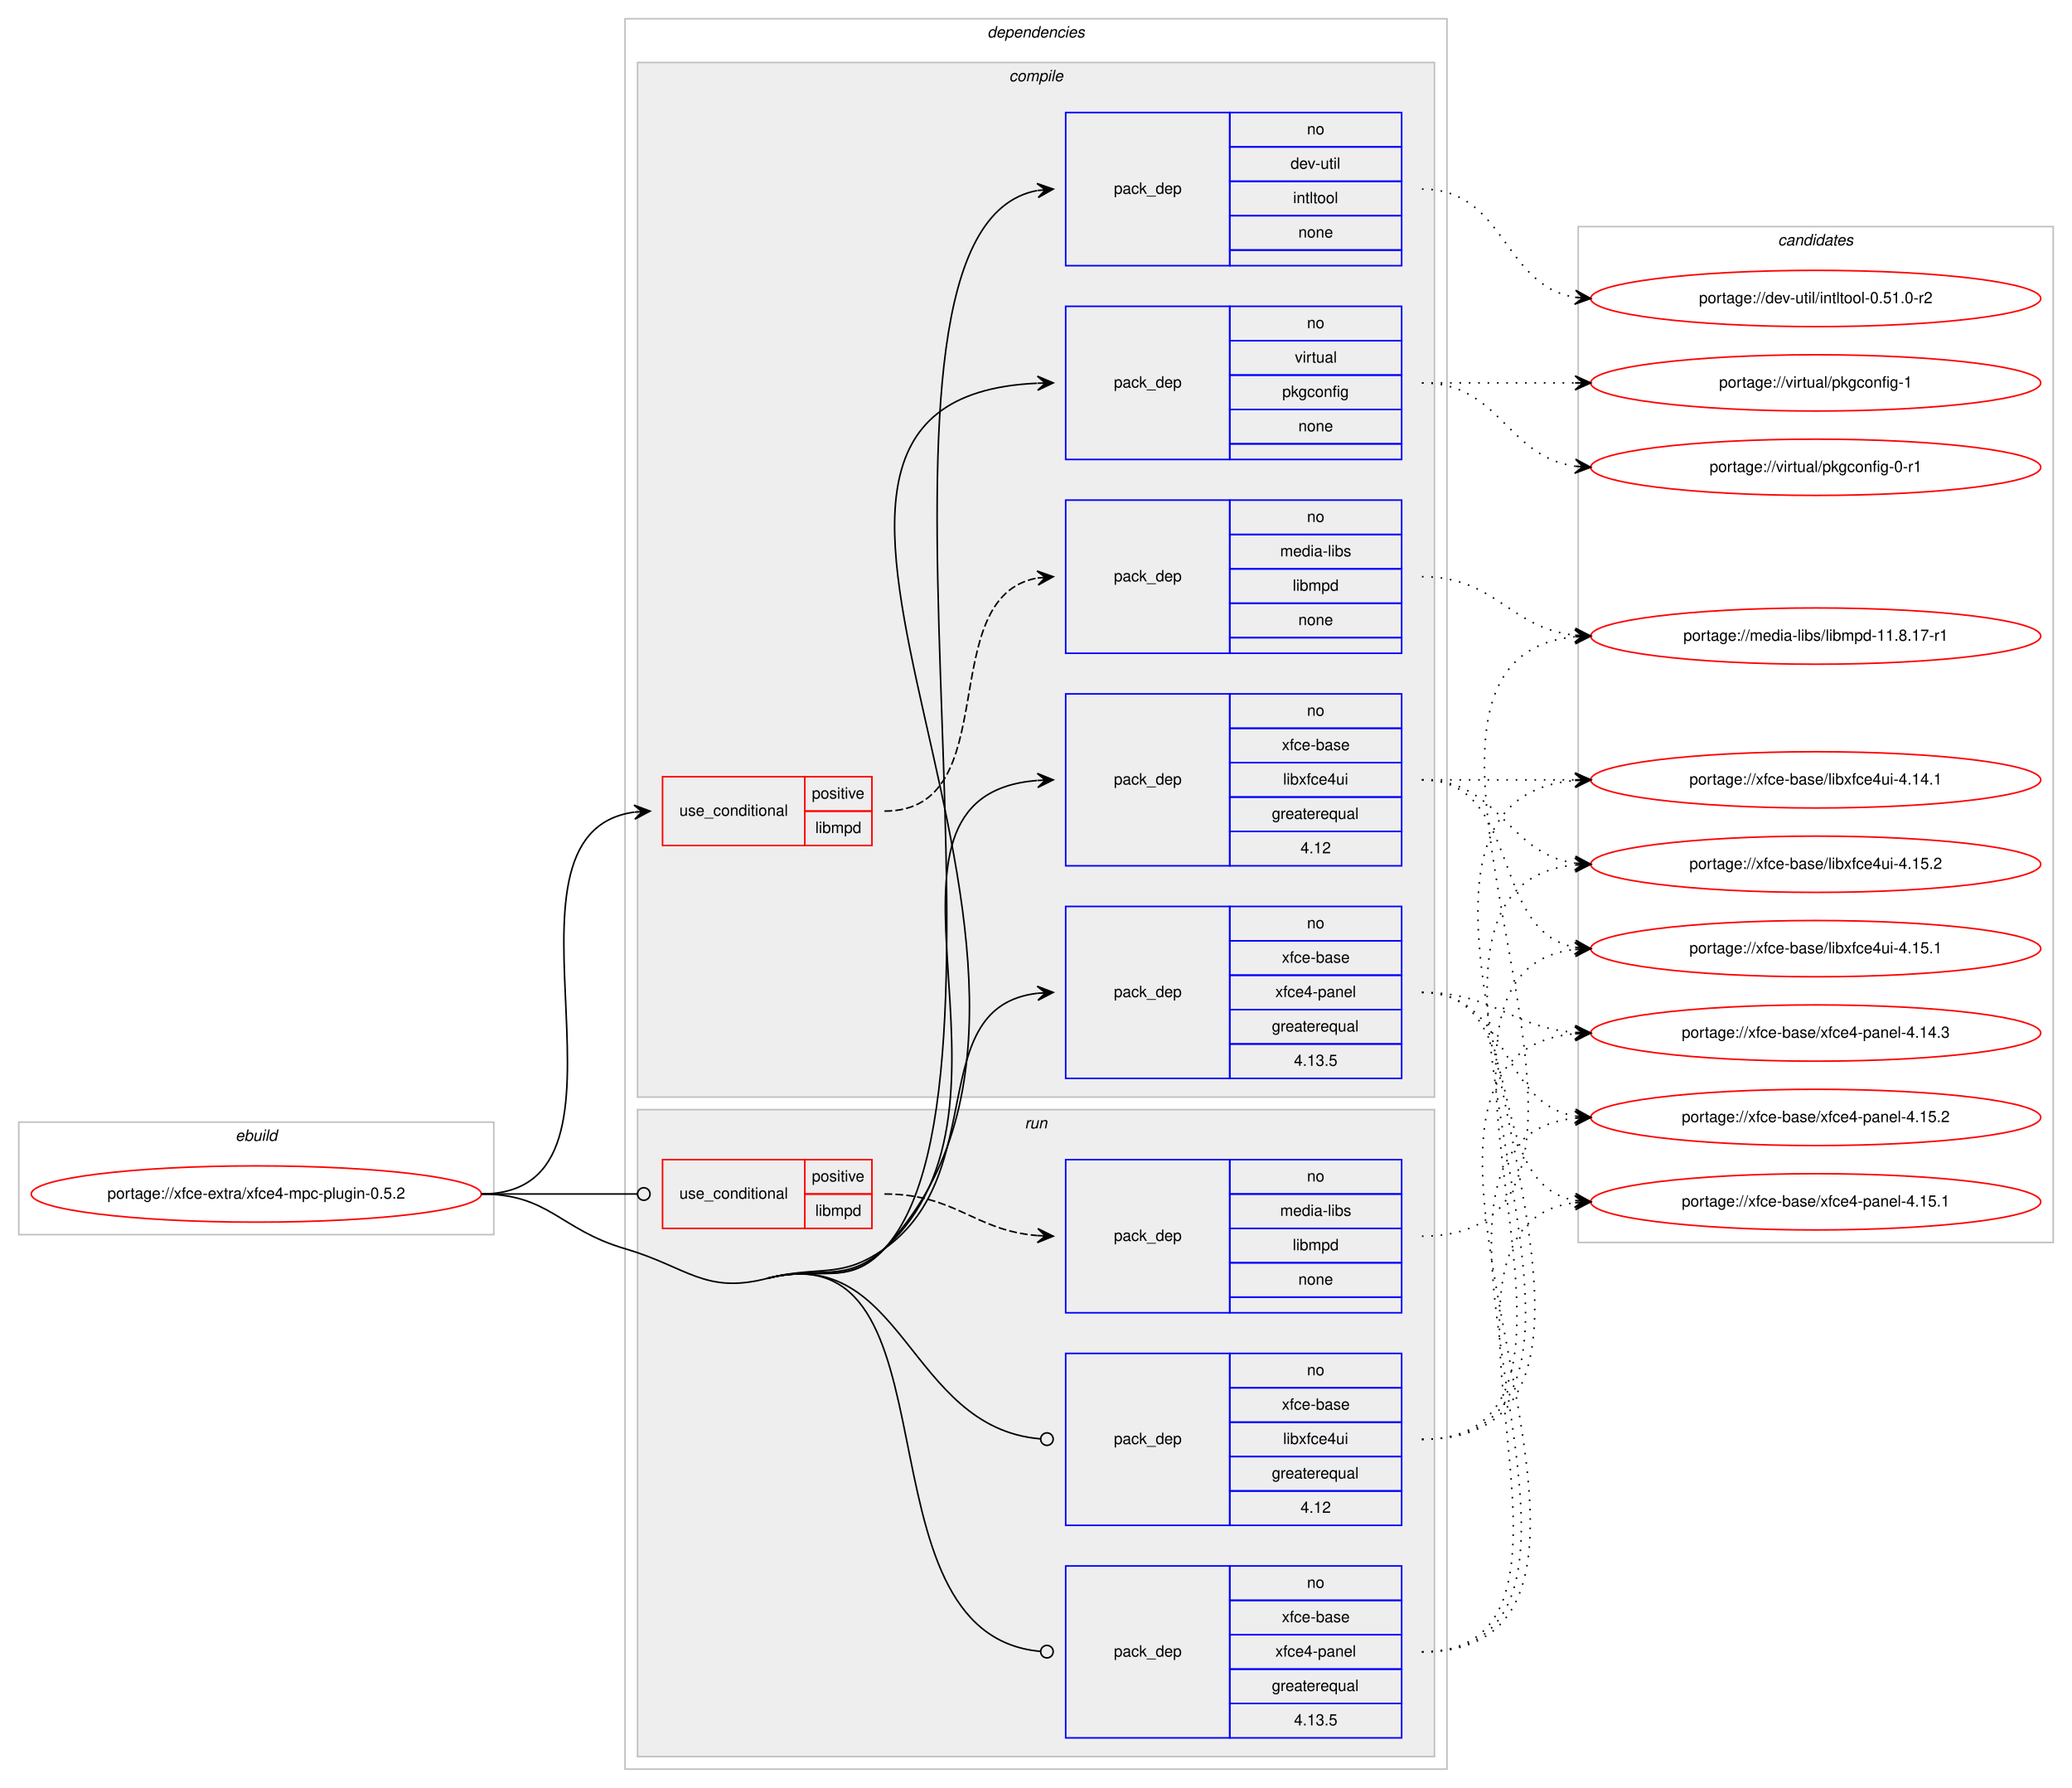
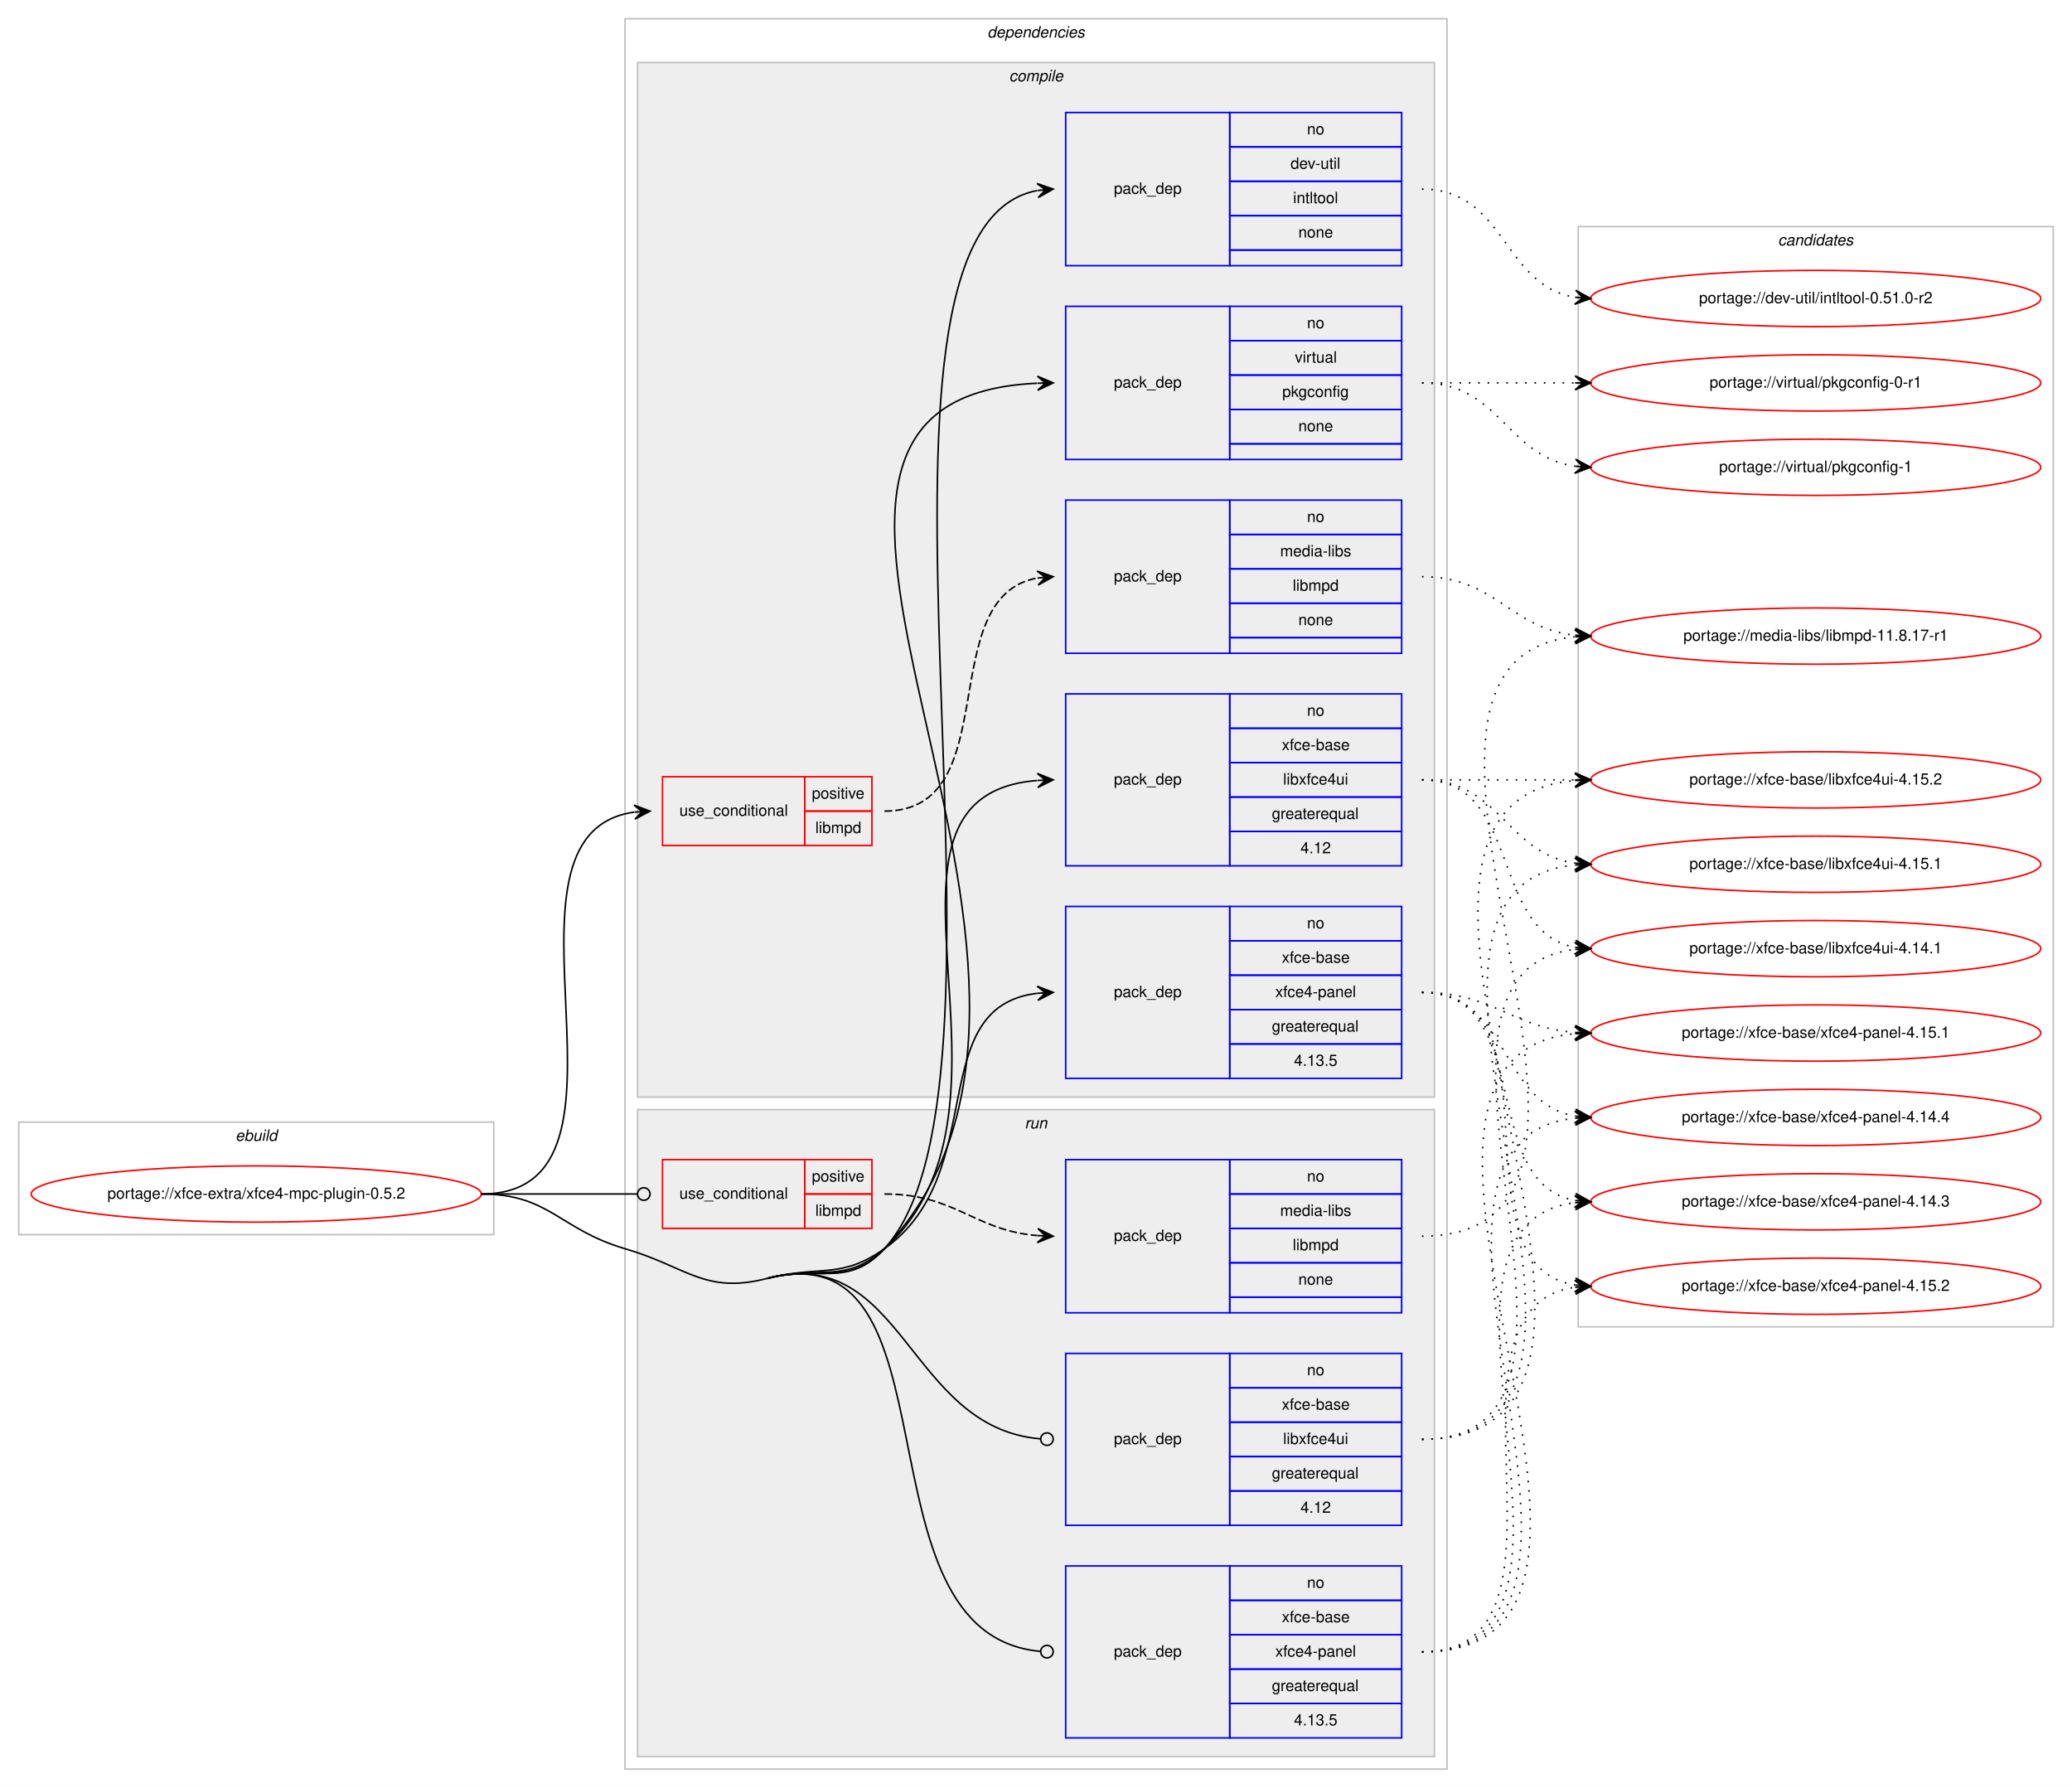
<svg xmlns="http://www.w3.org/2000/svg" xmlns:xlink="http://www.w3.org/1999/xlink" width="1326pt" height="1144pt" viewBox="0.00 0.00 1326.00 1144.00">
  <g id="graph0" class="graph" transform="scale(1 1) rotate(0) translate(4 1140)">
    <polygon fill="#ffffff" stroke="transparent" points="-4,4 -4,-1140 1322,-1140 1322,4 -4,4" />
    <g id="clust1" class="cluster">
      <polygon fill="none" stroke="#c0c0c0" points="8,-350 8,-422 312,-422 312,-350 8,-350" />
      <text text-anchor="start" x="146.663" y="-410" font-family="Helvetica,sans-Serif" font-style="italic" font-size="10.00" fill="#000000">ebuild</text>
    </g>
    <g id="clust2" class="cluster">
      <polygon fill="none" stroke="#c0c0c0" points="396,-8 396,-1128 922,-1128 922,-8 396,-8" />
      <text text-anchor="start" x="627.875" y="-1116" font-family="Helvetica,sans-Serif" font-style="italic" font-size="10.00" fill="#000000">dependencies</text>
    </g>
    <g id="clust3" class="cluster">
      <polygon fill="#eeeeee" stroke="#c0c0c0" points="404,-438 404,-1100 914,-1100 914,-438 404,-438" />
      <text text-anchor="start" x="641.778" y="-1088" font-family="Helvetica,sans-Serif" font-style="italic" font-size="10.00" fill="#000000">compile</text>
    </g>
    <g id="clust11" class="cluster">
      <polygon fill="#eeeeee" stroke="#c0c0c0" points="404,-16 404,-430 914,-430 914,-16 404,-16" />
      <text text-anchor="start" x="651.777" y="-418" font-family="Helvetica,sans-Serif" font-style="italic" font-size="10.00" fill="#000000">run</text>
    </g>
    <g id="clust16" class="cluster">
-       <polygon fill="none" stroke="#c0c0c0" points="1006,-345 1006,-995 1310,-995 1310,-345 1006,-345" />
+       <polygon fill="none" stroke="#c0c0c0" points="1006,-291 1006,-995 1310,-995 1310,-291 1006,-291" />
      <text text-anchor="start" x="1133.824" y="-983" font-family="Helvetica,sans-Serif" font-style="italic" font-size="10.00" fill="#000000">candidates</text>
    </g>
    <g id="node1" class="node">
      <g id="a_node1">
        <a xlink:href="../xfce-extra/xfce4-mpc-plugin-0.5.2.svg" xlink:title="portage://xfce-extra/xfce4-mpc-plugin-0.5.2">
          <ellipse fill="none" stroke="#ff0000" cx="160" cy="-376" rx="144" ry="18" />
          <text text-anchor="middle" x="160" y="-373" font-family="Helvetica,sans-Serif" font-size="10.00" fill="#000000">portage://xfce-extra/xfce4-mpc-plugin-0.5.2</text>
        </a>
      </g>
    </g>
    <g id="node2" class="node">
      <polygon fill="none" stroke="#ff0000" points="420,-599 420,-643 511,-643 511,-599 420,-599" />
      <text text-anchor="start" x="430.767" y="-618" font-family="Helvetica,sans-Serif" font-size="10.00" fill="#000000">use_conditional</text>
      <polygon fill="none" stroke="#ff0000" points="511,-621 511,-643 554,-643 554,-621 511,-621" />
      <text text-anchor="start" x="515.553" y="-629" font-family="Helvetica,sans-Serif" font-size="10.00" fill="#000000">positive</text>
      <polygon fill="none" stroke="#ff0000" points="511,-599 511,-621 554,-621 554,-599 511,-599" />
      <text text-anchor="start" x="517.778" y="-607" font-family="Helvetica,sans-Serif" font-size="10.00" fill="#000000">libmpd</text>
    </g>
    <g id="edge2" class="edge">
      <path fill="none" stroke="#000000" d="M304,-376C419.397,-376 300.644,-606.391 401.863,-620.34" />
      <polygon fill="#000000" stroke="#000000" points="412,-621 401.729,-624.841 407.011,-620.675 402.021,-620.35 402.021,-620.35 402.021,-620.35 407.011,-620.675 402.314,-615.86 412,-621 412,-621" />
    </g>
    <g id="node4" class="node">
      <polygon fill="none" stroke="#0000ff" points="678,-970 678,-1068 783,-1068 783,-970 678,-970" />
      <text text-anchor="start" x="708.823" y="-1016" font-family="Helvetica,sans-Serif" font-size="10.00" fill="#000000">pack_dep</text>
      <polygon fill="none" stroke="#0000ff" points="783,-1046 783,-1068 893,-1068 893,-1046 783,-1046" />
      <text text-anchor="start" x="832.441" y="-1054" font-family="Helvetica,sans-Serif" font-size="10.00" fill="#000000">no</text>
      <polygon fill="none" stroke="#0000ff" points="783,-1024 783,-1046 893,-1046 893,-1024 783,-1024" />
      <text text-anchor="start" x="821.889" y="-1032" font-family="Helvetica,sans-Serif" font-size="10.00" fill="#000000">dev-util</text>
      <polygon fill="none" stroke="#0000ff" points="783,-1002 783,-1024 893,-1024 893,-1002 783,-1002" />
      <text text-anchor="start" x="823.554" y="-1010" font-family="Helvetica,sans-Serif" font-size="10.00" fill="#000000">intltool</text>
      <polygon fill="none" stroke="#0000ff" points="783,-980 783,-1002 893,-1002 893,-980 783,-980" />
      <text text-anchor="start" x="826.882" y="-988" font-family="Helvetica,sans-Serif" font-size="10.00" fill="#000000">none</text>
      <polygon fill="none" stroke="#0000ff" points="783,-970 783,-980 893,-980 893,-970 783,-970" />
    </g>
    <g id="edge3" class="edge">
      <path fill="none" stroke="#000000" d="M487,-322C520.291,-330.608 538.806,-315.614 562,-341 662.498,-450.992 524.209,-992.747 659.76,-1018.081" />
      <polygon fill="#000000" stroke="#000000" points="670,-1019 659.638,-1022.588 665.02,-1018.553 660.04,-1018.106 660.04,-1018.106 660.04,-1018.106 665.02,-1018.553 660.442,-1013.624 670,-1019 670,-1019" />
    </g>
    <g id="node5" class="node">
      <polygon fill="none" stroke="#0000ff" points="678,-846 678,-944 783,-944 783,-846 678,-846" />
      <text text-anchor="start" x="708.823" y="-892" font-family="Helvetica,sans-Serif" font-size="10.00" fill="#000000">pack_dep</text>
      <polygon fill="none" stroke="#0000ff" points="783,-922 783,-944 893,-944 893,-922 783,-922" />
      <text text-anchor="start" x="832.441" y="-930" font-family="Helvetica,sans-Serif" font-size="10.00" fill="#000000">no</text>
      <polygon fill="none" stroke="#0000ff" points="783,-900 783,-922 893,-922 893,-900 783,-900" />
      <text text-anchor="start" x="824.668" y="-908" font-family="Helvetica,sans-Serif" font-size="10.00" fill="#000000">virtual</text>
      <polygon fill="none" stroke="#0000ff" points="783,-878 783,-900 893,-900 893,-878 783,-878" />
      <text text-anchor="start" x="816.604" y="-886" font-family="Helvetica,sans-Serif" font-size="10.00" fill="#000000">pkgconfig</text>
      <polygon fill="none" stroke="#0000ff" points="783,-856 783,-878 893,-878 893,-856 783,-856" />
      <text text-anchor="start" x="826.882" y="-864" font-family="Helvetica,sans-Serif" font-size="10.00" fill="#000000">none</text>
      <polygon fill="none" stroke="#0000ff" points="783,-846 783,-856 893,-856 893,-846 783,-846" />
    </g>
    <g id="edge4" class="edge">
      <path fill="none" stroke="#000000" d="M487,-322C520.291,-330.608 538.37,-316.019 562,-341 731.944,-520.663 427.973,-884.51 659.681,-894.778" />
      <polygon fill="#000000" stroke="#000000" points="670,-895 659.905,-899.284 665.001,-894.892 660.002,-894.785 660.002,-894.785 660.002,-894.785 665.001,-894.892 660.099,-890.286 670,-895 670,-895" />
    </g>
    <g id="node6" class="node">
      <polygon fill="none" stroke="#0000ff" points="678,-586 678,-696 783,-696 783,-586 678,-586" />
      <text text-anchor="start" x="708.823" y="-638" font-family="Helvetica,sans-Serif" font-size="10.00" fill="#000000">pack_dep</text>
      <polygon fill="none" stroke="#0000ff" points="783,-674 783,-696 893,-696 893,-674 783,-674" />
      <text text-anchor="start" x="832.441" y="-682" font-family="Helvetica,sans-Serif" font-size="10.00" fill="#000000">no</text>
      <polygon fill="none" stroke="#0000ff" points="783,-652 783,-674 893,-674 893,-652 783,-652" />
      <text text-anchor="start" x="816.328" y="-660" font-family="Helvetica,sans-Serif" font-size="10.00" fill="#000000">xfce-base</text>
      <polygon fill="none" stroke="#0000ff" points="783,-630 783,-652 893,-652 893,-630 783,-630" />
      <text text-anchor="start" x="817.164" y="-638" font-family="Helvetica,sans-Serif" font-size="10.00" fill="#000000">libxfce4ui</text>
      <polygon fill="none" stroke="#0000ff" points="783,-608 783,-630 893,-630 893,-608 783,-608" />
      <text text-anchor="start" x="809.936" y="-616" font-family="Helvetica,sans-Serif" font-size="10.00" fill="#000000">greaterequal</text>
      <polygon fill="none" stroke="#0000ff" points="783,-586 783,-608 893,-608 893,-586 783,-586" />
      <text text-anchor="start" x="828.272" y="-594" font-family="Helvetica,sans-Serif" font-size="10.00" fill="#000000">4.12</text>
    </g>
    <g id="edge5" class="edge">
      <path fill="none" stroke="#000000" d="M487,-322C520.291,-330.608 536.53,-317.898 562,-341 664.3,-433.788 535.175,-630.671 659.739,-640.609" />
      <polygon fill="#000000" stroke="#000000" points="670,-641 659.836,-645.116 665.004,-640.81 660.007,-640.619 660.007,-640.619 660.007,-640.619 665.004,-640.81 660.179,-636.122 670,-641 670,-641" />
    </g>
    <g id="node7" class="node">
      <polygon fill="none" stroke="#0000ff" points="678,-450 678,-560 783,-560 783,-450 678,-450" />
      <text text-anchor="start" x="708.823" y="-502" font-family="Helvetica,sans-Serif" font-size="10.00" fill="#000000">pack_dep</text>
      <polygon fill="none" stroke="#0000ff" points="783,-538 783,-560 893,-560 893,-538 783,-538" />
      <text text-anchor="start" x="832.441" y="-546" font-family="Helvetica,sans-Serif" font-size="10.00" fill="#000000">no</text>
      <polygon fill="none" stroke="#0000ff" points="783,-516 783,-538 893,-538 893,-516 783,-516" />
      <text text-anchor="start" x="816.328" y="-524" font-family="Helvetica,sans-Serif" font-size="10.00" fill="#000000">xfce-base</text>
      <polygon fill="none" stroke="#0000ff" points="783,-494 783,-516 893,-516 893,-494 783,-494" />
      <text text-anchor="start" x="812.159" y="-502" font-family="Helvetica,sans-Serif" font-size="10.00" fill="#000000">xfce4-panel</text>
      <polygon fill="none" stroke="#0000ff" points="783,-472 783,-494 893,-494 893,-472 783,-472" />
      <text text-anchor="start" x="809.936" y="-480" font-family="Helvetica,sans-Serif" font-size="10.00" fill="#000000">greaterequal</text>
      <polygon fill="none" stroke="#0000ff" points="783,-450 783,-472 893,-472 893,-450 783,-450" />
      <text text-anchor="start" x="824.103" y="-458" font-family="Helvetica,sans-Serif" font-size="10.00" fill="#000000">4.13.5</text>
    </g>
    <g id="edge6" class="edge">
      <path fill="none" stroke="#000000" d="M487,-322C520.291,-330.608 533.979,-321.068 562,-341 630.201,-389.512 586.655,-495.802 659.938,-504.44" />
      <polygon fill="#000000" stroke="#000000" points="670,-505 659.765,-508.937 665.008,-504.722 660.015,-504.444 660.015,-504.444 660.015,-504.444 665.008,-504.722 660.266,-499.951 670,-505 670,-505" />
    </g>
    <g id="node8" class="node">
      <polygon fill="none" stroke="#ff0000" points="420,-354 420,-398 511,-398 511,-354 420,-354" />
      <text text-anchor="start" x="430.767" y="-373" font-family="Helvetica,sans-Serif" font-size="10.00" fill="#000000">use_conditional</text>
      <polygon fill="none" stroke="#ff0000" points="511,-376 511,-398 554,-398 554,-376 511,-376" />
      <text text-anchor="start" x="515.553" y="-384" font-family="Helvetica,sans-Serif" font-size="10.00" fill="#000000">positive</text>
      <polygon fill="none" stroke="#ff0000" points="511,-354 511,-376 554,-376 554,-354 511,-354" />
      <text text-anchor="start" x="517.778" y="-362" font-family="Helvetica,sans-Serif" font-size="10.00" fill="#000000">libmpd</text>
    </g>
    <g id="edge8" class="edge">
      <path fill="none" stroke="#000000" d="M304,-376C349.188,-376 362.47,-376 403.919,-376" />
      <ellipse fill="none" stroke="#000000" cx="408" cy="-376" rx="4" ry="4" />
    </g>
    <g id="node10" class="node">
      <polygon fill="none" stroke="#0000ff" points="678,-164 678,-274 783,-274 783,-164 678,-164" />
      <text text-anchor="start" x="708.823" y="-216" font-family="Helvetica,sans-Serif" font-size="10.00" fill="#000000">pack_dep</text>
      <polygon fill="none" stroke="#0000ff" points="783,-252 783,-274 893,-274 893,-252 783,-252" />
      <text text-anchor="start" x="832.441" y="-260" font-family="Helvetica,sans-Serif" font-size="10.00" fill="#000000">no</text>
      <polygon fill="none" stroke="#0000ff" points="783,-230 783,-252 893,-252 893,-230 783,-230" />
      <text text-anchor="start" x="816.328" y="-238" font-family="Helvetica,sans-Serif" font-size="10.00" fill="#000000">xfce-base</text>
      <polygon fill="none" stroke="#0000ff" points="783,-208 783,-230 893,-230 893,-208 783,-208" />
      <text text-anchor="start" x="817.164" y="-216" font-family="Helvetica,sans-Serif" font-size="10.00" fill="#000000">libxfce4ui</text>
      <polygon fill="none" stroke="#0000ff" points="783,-186 783,-208 893,-208 893,-186 783,-186" />
      <text text-anchor="start" x="809.936" y="-194" font-family="Helvetica,sans-Serif" font-size="10.00" fill="#000000">greaterequal</text>
      <polygon fill="none" stroke="#0000ff" points="783,-164 783,-186 893,-186 893,-164 783,-164" />
      <text text-anchor="start" x="828.272" y="-172" font-family="Helvetica,sans-Serif" font-size="10.00" fill="#000000">4.12</text>
    </g>
    <g id="edge9" class="edge">
      <path fill="none" stroke="#000000" d="M487,-322C574.624,-344.657 576.627,-226.514 661.777,-219.34" />
      <ellipse fill="none" stroke="#000000" cx="666.003" cy="-219.165" rx="4" ry="4" />
    </g>
    <g id="node11" class="node">
      <polygon fill="none" stroke="#0000ff" points="678,-28 678,-138 783,-138 783,-28 678,-28" />
      <text text-anchor="start" x="708.823" y="-80" font-family="Helvetica,sans-Serif" font-size="10.00" fill="#000000">pack_dep</text>
      <polygon fill="none" stroke="#0000ff" points="783,-116 783,-138 893,-138 893,-116 783,-116" />
      <text text-anchor="start" x="832.441" y="-124" font-family="Helvetica,sans-Serif" font-size="10.00" fill="#000000">no</text>
      <polygon fill="none" stroke="#0000ff" points="783,-94 783,-116 893,-116 893,-94 783,-94" />
      <text text-anchor="start" x="816.328" y="-102" font-family="Helvetica,sans-Serif" font-size="10.00" fill="#000000">xfce-base</text>
      <polygon fill="none" stroke="#0000ff" points="783,-72 783,-94 893,-94 893,-72 783,-72" />
      <text text-anchor="start" x="812.159" y="-80" font-family="Helvetica,sans-Serif" font-size="10.00" fill="#000000">xfce4-panel</text>
      <polygon fill="none" stroke="#0000ff" points="783,-50 783,-72 893,-72 893,-50 783,-50" />
      <text text-anchor="start" x="809.936" y="-58" font-family="Helvetica,sans-Serif" font-size="10.00" fill="#000000">greaterequal</text>
      <polygon fill="none" stroke="#0000ff" points="783,-28 783,-50 893,-50 893,-28 783,-28" />
      <text text-anchor="start" x="824.103" y="-36" font-family="Helvetica,sans-Serif" font-size="10.00" fill="#000000">4.13.5</text>
    </g>
    <g id="edge10" class="edge">
      <path fill="none" stroke="#000000" d="M487,-322C613.742,-354.772 539.569,-94.567 661.669,-83.372" />
      <ellipse fill="none" stroke="#000000" cx="666.004" cy="-83.178" rx="4" ry="4" />
      <path fill="none" stroke="#000000" d="M304,-376C347.748,-376 354.013,-353.287 396,-341 435.654,-329.396 446.999,-311.657 487,-322" />
    </g>
    <g id="node3" class="node">
      <polygon fill="none" stroke="#0000ff" points="678,-722 678,-820 783,-820 783,-722 678,-722" />
      <text text-anchor="start" x="708.823" y="-768" font-family="Helvetica,sans-Serif" font-size="10.00" fill="#000000">pack_dep</text>
      <polygon fill="none" stroke="#0000ff" points="783,-798 783,-820 893,-820 893,-798 783,-798" />
      <text text-anchor="start" x="832.441" y="-806" font-family="Helvetica,sans-Serif" font-size="10.00" fill="#000000">no</text>
      <polygon fill="none" stroke="#0000ff" points="783,-776 783,-798 893,-798 893,-776 783,-776" />
      <text text-anchor="start" x="815.225" y="-784" font-family="Helvetica,sans-Serif" font-size="10.00" fill="#000000">media-libs</text>
      <polygon fill="none" stroke="#0000ff" points="783,-754 783,-776 893,-776 893,-754 783,-754" />
      <text text-anchor="start" x="823.278" y="-762" font-family="Helvetica,sans-Serif" font-size="10.00" fill="#000000">libmpd</text>
      <polygon fill="none" stroke="#0000ff" points="783,-732 783,-754 893,-754 893,-732 783,-732" />
      <text text-anchor="start" x="826.882" y="-740" font-family="Helvetica,sans-Serif" font-size="10.00" fill="#000000">none</text>
      <polygon fill="none" stroke="#0000ff" points="783,-722 783,-732 893,-732 893,-722 783,-722" />
    </g>
    <g id="edge1" class="edge">
      <path fill="none" stroke="#000000" stroke-dasharray="5,2" d="M562,-621C640.459,-621 592.63,-757.826 659.742,-770.119" />
      <polygon fill="#000000" stroke="#000000" points="670,-771 659.652,-774.628 665.018,-770.572 660.037,-770.144 660.037,-770.144 660.037,-770.144 665.018,-770.572 660.422,-765.661 670,-771 670,-771" />
    </g>
    <g id="node12" class="node">
      <g id="a_node12">
        <a xlink:href="../media-libs/libmpd-11.8.17-r1.svg" xlink:title="portage://media-libs/libmpd-11.8.17-r1">
          <ellipse fill="none" stroke="#ff0000" cx="1158" cy="-733" rx="144" ry="18" />
          <text text-anchor="middle" x="1158" y="-730" font-family="Helvetica,sans-Serif" font-size="10.00" fill="#000000">portage://media-libs/libmpd-11.8.17-r1</text>
        </a>
      </g>
    </g>
    <g id="edge11" class="edge">
      <path fill="none" stroke="#000000" stroke-dasharray="1,5" d="M906,-771C953.307,-771 962.019,-738.156 1003.898,-733.537" />
      <polygon fill="#000000" stroke="#000000" points="1014,-733 1004.253,-738.025 1009.007,-733.265 1004.014,-733.531 1004.014,-733.531 1004.014,-733.531 1009.007,-733.265 1003.775,-729.037 1014,-733 1014,-733" />
    </g>
    <g id="node13" class="node">
      <g id="a_node13">
        <a xlink:href="../dev-util/intltool-0.51.0-r2.svg" xlink:title="portage://dev-util/intltool-0.51.0-r2">
          <ellipse fill="none" stroke="#ff0000" cx="1158" cy="-949" rx="144" ry="18" />
          <text text-anchor="middle" x="1158" y="-946" font-family="Helvetica,sans-Serif" font-size="10.00" fill="#000000">portage://dev-util/intltool-0.51.0-r2</text>
        </a>
      </g>
    </g>
    <g id="edge12" class="edge">
      <path fill="none" stroke="#000000" stroke-dasharray="1,5" d="M906,-1019C959.625,-1019 957.351,-957.477 1003.989,-949.786" />
      <polygon fill="#000000" stroke="#000000" points="1014,-949 1004.383,-954.269 1009.015,-949.391 1004.031,-949.783 1004.031,-949.783 1004.031,-949.783 1009.015,-949.391 1003.678,-945.297 1014,-949 1014,-949" />
    </g>
    <g id="node14" class="node">
      <g id="a_node14">
        <a xlink:href="../virtual/pkgconfig-1.svg" xlink:title="portage://virtual/pkgconfig-1">
-           <ellipse fill="none" stroke="#ff0000" cx="1158" cy="-895" rx="144" ry="18" />
-           <text text-anchor="middle" x="1158" y="-892" font-family="Helvetica,sans-Serif" font-size="10.00" fill="#000000">portage://virtual/pkgconfig-1</text>
+           <ellipse fill="none" stroke="#ff0000" cx="1158" cy="-841" rx="144" ry="18" />
+           <text text-anchor="middle" x="1158" y="-838" font-family="Helvetica,sans-Serif" font-size="10.00" fill="#000000">portage://virtual/pkgconfig-1</text>
        </a>
      </g>
    </g>
    <g id="edge13" class="edge">
-       <path fill="none" stroke="#000000" stroke-dasharray="1,5" d="M906,-895C950.438,-895 964.02,-895 1003.878,-895" />
-       <polygon fill="#000000" stroke="#000000" points="1014,-895 1004,-899.5 1009,-895 1004,-895 1004,-895 1004,-895 1009,-895 1004,-890.5 1014,-895 1014,-895" />
+       <path fill="none" stroke="#000000" stroke-dasharray="1,5" d="M906,-895C956.102,-895 960.012,-847.934 1003.979,-841.683" />
+       <polygon fill="#000000" stroke="#000000" points="1014,-841 1004.329,-846.169 1009.012,-841.34 1004.023,-841.68 1004.023,-841.68 1004.023,-841.68 1009.012,-841.34 1003.717,-837.19 1014,-841 1014,-841" />
    </g>
    <g id="node15" class="node">
      <g id="a_node15">
        <a xlink:href="../virtual/pkgconfig-0-r1.svg" xlink:title="portage://virtual/pkgconfig-0-r1">
-           <ellipse fill="none" stroke="#ff0000" cx="1158" cy="-841" rx="144" ry="18" />
-           <text text-anchor="middle" x="1158" y="-838" font-family="Helvetica,sans-Serif" font-size="10.00" fill="#000000">portage://virtual/pkgconfig-0-r1</text>
+           <ellipse fill="none" stroke="#ff0000" cx="1158" cy="-895" rx="144" ry="18" />
+           <text text-anchor="middle" x="1158" y="-892" font-family="Helvetica,sans-Serif" font-size="10.00" fill="#000000">portage://virtual/pkgconfig-0-r1</text>
        </a>
      </g>
    </g>
    <g id="edge14" class="edge">
-       <path fill="none" stroke="#000000" stroke-dasharray="1,5" d="M906,-895C956.102,-895 960.012,-847.934 1003.979,-841.683" />
-       <polygon fill="#000000" stroke="#000000" points="1014,-841 1004.329,-846.169 1009.012,-841.34 1004.023,-841.68 1004.023,-841.68 1004.023,-841.68 1009.012,-841.34 1003.717,-837.19 1014,-841 1014,-841" />
+       <path fill="none" stroke="#000000" stroke-dasharray="1,5" d="M906,-895C950.438,-895 964.02,-895 1003.878,-895" />
+       <polygon fill="#000000" stroke="#000000" points="1014,-895 1004,-899.5 1009,-895 1004,-895 1004,-895 1004,-895 1009,-895 1004,-890.5 1014,-895 1014,-895" />
    </g>
    <g id="node16" class="node">
      <g id="a_node16">
        <a xlink:href="../xfce-base/libxfce4ui-4.15.2.svg" xlink:title="portage://xfce-base/libxfce4ui-4.15.2">
-           <ellipse fill="none" stroke="#ff0000" cx="1158" cy="-587" rx="144" ry="18" />
-           <text text-anchor="middle" x="1158" y="-584" font-family="Helvetica,sans-Serif" font-size="10.00" fill="#000000">portage://xfce-base/libxfce4ui-4.15.2</text>
+           <ellipse fill="none" stroke="#ff0000" cx="1158" cy="-641" rx="144" ry="18" />
+           <text text-anchor="middle" x="1158" y="-638" font-family="Helvetica,sans-Serif" font-size="10.00" fill="#000000">portage://xfce-base/libxfce4ui-4.15.2</text>
        </a>
      </g>
    </g>
    <g id="edge15" class="edge">
-       <path fill="none" stroke="#000000" stroke-dasharray="1,5" d="M906,-641C956.102,-641 960.012,-593.934 1003.979,-587.683" />
-       <polygon fill="#000000" stroke="#000000" points="1014,-587 1004.329,-592.169 1009.012,-587.34 1004.023,-587.68 1004.023,-587.68 1004.023,-587.68 1009.012,-587.34 1003.717,-583.19 1014,-587 1014,-587" />
+       <path fill="none" stroke="#000000" stroke-dasharray="1,5" d="M906,-641C950.438,-641 964.02,-641 1003.878,-641" />
+       <polygon fill="#000000" stroke="#000000" points="1014,-641 1004,-645.5 1009,-641 1004,-641 1004,-641 1004,-641 1009,-641 1004,-636.5 1014,-641 1014,-641" />
    </g>
    <g id="node17" class="node">
      <g id="a_node17">
        <a xlink:href="../xfce-base/libxfce4ui-4.15.1.svg" xlink:title="portage://xfce-base/libxfce4ui-4.15.1">
-           <ellipse fill="none" stroke="#ff0000" cx="1158" cy="-533" rx="144" ry="18" />
-           <text text-anchor="middle" x="1158" y="-530" font-family="Helvetica,sans-Serif" font-size="10.00" fill="#000000">portage://xfce-base/libxfce4ui-4.15.1</text>
+           <ellipse fill="none" stroke="#ff0000" cx="1158" cy="-587" rx="144" ry="18" />
+           <text text-anchor="middle" x="1158" y="-584" font-family="Helvetica,sans-Serif" font-size="10.00" fill="#000000">portage://xfce-base/libxfce4ui-4.15.1</text>
        </a>
      </g>
    </g>
    <g id="edge16" class="edge">
-       <path fill="none" stroke="#000000" stroke-dasharray="1,5" d="M906,-641C970.303,-641 948.78,-544.09 1004.031,-533.869" />
-       <polygon fill="#000000" stroke="#000000" points="1014,-533 1004.429,-538.352 1009.019,-533.434 1004.038,-533.869 1004.038,-533.869 1004.038,-533.869 1009.019,-533.434 1003.647,-529.386 1014,-533 1014,-533" />
+       <path fill="none" stroke="#000000" stroke-dasharray="1,5" d="M906,-641C956.102,-641 960.012,-593.934 1003.979,-587.683" />
+       <polygon fill="#000000" stroke="#000000" points="1014,-587 1004.329,-592.169 1009.012,-587.34 1004.023,-587.68 1004.023,-587.68 1004.023,-587.68 1009.012,-587.34 1003.717,-583.19 1014,-587 1014,-587" />
    </g>
    <g id="node18" class="node">
      <g id="a_node18">
        <a xlink:href="../xfce-base/libxfce4ui-4.14.1.svg" xlink:title="portage://xfce-base/libxfce4ui-4.14.1">
-           <ellipse fill="none" stroke="#ff0000" cx="1158" cy="-641" rx="144" ry="18" />
-           <text text-anchor="middle" x="1158" y="-638" font-family="Helvetica,sans-Serif" font-size="10.00" fill="#000000">portage://xfce-base/libxfce4ui-4.14.1</text>
+           <ellipse fill="none" stroke="#ff0000" cx="1158" cy="-533" rx="144" ry="18" />
+           <text text-anchor="middle" x="1158" y="-530" font-family="Helvetica,sans-Serif" font-size="10.00" fill="#000000">portage://xfce-base/libxfce4ui-4.14.1</text>
        </a>
      </g>
    </g>
    <g id="edge17" class="edge">
-       <path fill="none" stroke="#000000" stroke-dasharray="1,5" d="M906,-641C950.438,-641 964.02,-641 1003.878,-641" />
-       <polygon fill="#000000" stroke="#000000" points="1014,-641 1004,-645.5 1009,-641 1004,-641 1004,-641 1004,-641 1009,-641 1004,-636.5 1014,-641 1014,-641" />
+       <path fill="none" stroke="#000000" stroke-dasharray="1,5" d="M906,-641C970.303,-641 948.78,-544.09 1004.031,-533.869" />
+       <polygon fill="#000000" stroke="#000000" points="1014,-533 1004.429,-538.352 1009.019,-533.434 1004.038,-533.869 1004.038,-533.869 1004.038,-533.869 1009.019,-533.434 1003.647,-529.386 1014,-533 1014,-533" />
    </g>
    <g id="node19" class="node">
      <g id="a_node19">
        <a xlink:href="../xfce-base/xfce4-panel-4.15.2.svg" xlink:title="portage://xfce-base/xfce4-panel-4.15.2">
-           <ellipse fill="none" stroke="#ff0000" cx="1158" cy="-425" rx="144" ry="18" />
-           <text text-anchor="middle" x="1158" y="-422" font-family="Helvetica,sans-Serif" font-size="10.00" fill="#000000">portage://xfce-base/xfce4-panel-4.15.2</text>
+           <ellipse fill="none" stroke="#ff0000" cx="1158" cy="-317" rx="144" ry="18" />
+           <text text-anchor="middle" x="1158" y="-314" font-family="Helvetica,sans-Serif" font-size="10.00" fill="#000000">portage://xfce-base/xfce4-panel-4.15.2</text>
        </a>
      </g>
    </g>
    <g id="edge18" class="edge">
-       <path fill="none" stroke="#000000" stroke-dasharray="1,5" d="M906,-505C962.118,-505 955.393,-434.394 1003.901,-425.844" />
-       <polygon fill="#000000" stroke="#000000" points="1014,-425 1004.41,-430.318 1009.017,-425.417 1004.035,-425.833 1004.035,-425.833 1004.035,-425.833 1009.017,-425.417 1003.66,-421.349 1014,-425 1014,-425" />
+       <path fill="none" stroke="#000000" stroke-dasharray="1,5" d="M906,-505C998.785,-505 923.677,-330.694 1004.002,-317.757" />
+       <polygon fill="#000000" stroke="#000000" points="1014,-317 1004.369,-322.243 1009.014,-317.378 1004.029,-317.755 1004.029,-317.755 1004.029,-317.755 1009.014,-317.378 1003.689,-313.268 1014,-317 1014,-317" />
    </g>
    <g id="node20" class="node">
      <g id="a_node20">
        <a xlink:href="../xfce-base/xfce4-panel-4.15.1.svg" xlink:title="portage://xfce-base/xfce4-panel-4.15.1">
+           <ellipse fill="none" stroke="#ff0000" cx="1158" cy="-479" rx="144" ry="18" />
+           <text text-anchor="middle" x="1158" y="-476" font-family="Helvetica,sans-Serif" font-size="10.00" fill="#000000">portage://xfce-base/xfce4-panel-4.15.1</text>
+         </a>
+       </g>
+     </g>
+     <g id="edge19" class="edge">
+       <path fill="none" stroke="#000000" stroke-dasharray="1,5" d="M906,-505C951.803,-505 963.081,-482.622 1003.895,-479.388" />
+       <polygon fill="#000000" stroke="#000000" points="1014,-479 1004.18,-483.88 1009.004,-479.192 1004.007,-479.384 1004.007,-479.384 1004.007,-479.384 1009.004,-479.192 1003.835,-474.887 1014,-479 1014,-479" />
+     </g>
+     <g id="node21" class="node">
+       <g id="a_node21">
+         <a xlink:href="../xfce-base/xfce4-panel-4.14.4.svg" xlink:title="portage://xfce-base/xfce4-panel-4.14.4">
+           <ellipse fill="none" stroke="#ff0000" cx="1158" cy="-425" rx="144" ry="18" />
+           <text text-anchor="middle" x="1158" y="-422" font-family="Helvetica,sans-Serif" font-size="10.00" fill="#000000">portage://xfce-base/xfce4-panel-4.14.4</text>
+         </a>
+       </g>
+     </g>
+     <g id="edge20" class="edge">
+       <path fill="none" stroke="#000000" stroke-dasharray="1,5" d="M906,-505C962.118,-505 955.393,-434.394 1003.901,-425.844" />
+       <polygon fill="#000000" stroke="#000000" points="1014,-425 1004.41,-430.318 1009.017,-425.417 1004.035,-425.833 1004.035,-425.833 1004.035,-425.833 1009.017,-425.417 1003.66,-421.349 1014,-425 1014,-425" />
+     </g>
+     <g id="node22" class="node">
+       <g id="a_node22">
+         <a xlink:href="../xfce-base/xfce4-panel-4.14.3.svg" xlink:title="portage://xfce-base/xfce4-panel-4.14.3">
          <ellipse fill="none" stroke="#ff0000" cx="1158" cy="-371" rx="144" ry="18" />
-           <text text-anchor="middle" x="1158" y="-368" font-family="Helvetica,sans-Serif" font-size="10.00" fill="#000000">portage://xfce-base/xfce4-panel-4.15.1</text>
-         </a>
-       </g>
-     </g>
-     <g id="edge19" class="edge">
+           <text text-anchor="middle" x="1158" y="-368" font-family="Helvetica,sans-Serif" font-size="10.00" fill="#000000">portage://xfce-base/xfce4-panel-4.14.3</text>
+         </a>
+       </g>
+     </g>
+     <g id="edge21" class="edge">
      <path fill="none" stroke="#000000" stroke-dasharray="1,5" d="M906,-505C978.905,-505 941.459,-383.268 1004.019,-371.856" />
      <polygon fill="#000000" stroke="#000000" points="1014,-371 1004.421,-376.338 1009.018,-371.427 1004.037,-371.854 1004.037,-371.854 1004.037,-371.854 1009.018,-371.427 1003.652,-367.371 1014,-371 1014,-371" />
-     </g>
-     <g id="node21" class="node">
-       <g id="a_node21">
-         <a xlink:href="../xfce-base/xfce4-panel-4.14.3.svg" xlink:title="portage://xfce-base/xfce4-panel-4.14.3">
-           <ellipse fill="none" stroke="#ff0000" cx="1158" cy="-479" rx="144" ry="18" />
-           <text text-anchor="middle" x="1158" y="-476" font-family="Helvetica,sans-Serif" font-size="10.00" fill="#000000">portage://xfce-base/xfce4-panel-4.14.3</text>
-         </a>
-       </g>
-     </g>
-     <g id="edge20" class="edge">
-       <path fill="none" stroke="#000000" stroke-dasharray="1,5" d="M906,-505C951.803,-505 963.081,-482.622 1003.895,-479.388" />
-       <polygon fill="#000000" stroke="#000000" points="1014,-479 1004.18,-483.88 1009.004,-479.192 1004.007,-479.384 1004.007,-479.384 1004.007,-479.384 1009.004,-479.192 1003.835,-474.887 1014,-479 1014,-479" />
    </g>
    <g id="node9" class="node">
      <polygon fill="none" stroke="#0000ff" points="678,-300 678,-398 783,-398 783,-300 678,-300" />
      <text text-anchor="start" x="708.823" y="-346" font-family="Helvetica,sans-Serif" font-size="10.00" fill="#000000">pack_dep</text>
      <polygon fill="none" stroke="#0000ff" points="783,-376 783,-398 893,-398 893,-376 783,-376" />
      <text text-anchor="start" x="832.441" y="-384" font-family="Helvetica,sans-Serif" font-size="10.00" fill="#000000">no</text>
      <polygon fill="none" stroke="#0000ff" points="783,-354 783,-376 893,-376 893,-354 783,-354" />
      <text text-anchor="start" x="815.225" y="-362" font-family="Helvetica,sans-Serif" font-size="10.00" fill="#000000">media-libs</text>
      <polygon fill="none" stroke="#0000ff" points="783,-332 783,-354 893,-354 893,-332 783,-332" />
      <text text-anchor="start" x="823.278" y="-340" font-family="Helvetica,sans-Serif" font-size="10.00" fill="#000000">libmpd</text>
      <polygon fill="none" stroke="#0000ff" points="783,-310 783,-332 893,-332 893,-310 783,-310" />
      <text text-anchor="start" x="826.882" y="-318" font-family="Helvetica,sans-Serif" font-size="10.00" fill="#000000">none</text>
      <polygon fill="none" stroke="#0000ff" points="783,-300 783,-310 893,-310 893,-300 783,-300" />
    </g>
    <g id="edge7" class="edge">
      <path fill="none" stroke="#000000" stroke-dasharray="5,2" d="M562,-376C607.902,-376 619.004,-352.761 659.876,-349.403" />
      <polygon fill="#000000" stroke="#000000" points="670,-349 660.187,-353.894 665.004,-349.199 660.008,-349.397 660.008,-349.397 660.008,-349.397 665.004,-349.199 659.829,-344.901 670,-349 670,-349" />
    </g>
-     <g id="edge21" class="edge">
+     <g id="edge22" class="edge">
      <path fill="none" stroke="#000000" stroke-dasharray="1,5" d="M906,-349C1079.652,-349 846.647,-717.412 1003.62,-732.522" />
      <polygon fill="#000000" stroke="#000000" points="1014,-733 1003.804,-737.035 1009.005,-732.77 1004.011,-732.54 1004.011,-732.54 1004.011,-732.54 1009.005,-732.77 1004.218,-728.045 1014,-733 1014,-733" />
    </g>
-     <g id="edge22" class="edge">
+     <g id="edge23" class="edge">
+       <path fill="none" stroke="#000000" stroke-dasharray="1,5" d="M906,-219C1096.103,-219 830.334,-625.89 1003.964,-640.592" />
+       <polygon fill="#000000" stroke="#000000" points="1014,-641 1003.825,-645.09 1009.004,-640.797 1004.008,-640.593 1004.008,-640.593 1004.008,-640.593 1009.004,-640.797 1004.191,-636.097 1014,-641 1014,-641" />
+     </g>
+     <g id="edge24" class="edge">
      <path fill="none" stroke="#000000" stroke-dasharray="1,5" d="M906,-219C1072.792,-219 853.368,-571.357 1003.564,-586.498" />
      <polygon fill="#000000" stroke="#000000" points="1014,-587 1003.795,-591.014 1009.006,-586.76 1004.012,-586.519 1004.012,-586.519 1004.012,-586.519 1009.006,-586.76 1004.228,-582.024 1014,-587 1014,-587" />
    </g>
-     <g id="edge23" class="edge">
+     <g id="edge25" class="edge">
      <path fill="none" stroke="#000000" stroke-dasharray="1,5" d="M906,-219C1049.977,-219 875.36,-517.855 1003.78,-532.448" />
      <polygon fill="#000000" stroke="#000000" points="1014,-533 1003.772,-536.954 1009.007,-532.73 1004.015,-532.46 1004.015,-532.46 1004.015,-532.46 1009.007,-532.73 1004.258,-527.967 1014,-533 1014,-533" />
    </g>
-     <g id="edge24" class="edge">
-       <path fill="none" stroke="#000000" stroke-dasharray="1,5" d="M906,-219C1096.103,-219 830.334,-625.89 1003.964,-640.592" />
-       <polygon fill="#000000" stroke="#000000" points="1014,-641 1003.825,-645.09 1009.004,-640.797 1004.008,-640.593 1004.008,-640.593 1004.008,-640.593 1009.004,-640.797 1004.191,-636.097 1014,-641 1014,-641" />
-     </g>
-     <g id="edge25" class="edge">
-       <path fill="none" stroke="#000000" stroke-dasharray="1,5" d="M906,-83C1061.819,-83 863.884,-409.809 1003.811,-424.49" />
-       <polygon fill="#000000" stroke="#000000" points="1014,-425 1003.788,-428.995 1009.006,-424.75 1004.013,-424.5 1004.013,-424.5 1004.013,-424.5 1009.006,-424.75 1004.237,-420.006 1014,-425 1014,-425" />
-     </g>
    <g id="edge26" class="edge">
-       <path fill="none" stroke="#000000" stroke-dasharray="1,5" d="M906,-83C1039.1,-83 885.809,-356.013 1003.806,-370.41" />
-       <polygon fill="#000000" stroke="#000000" points="1014,-371 1003.757,-374.914 1009.008,-370.711 1004.017,-370.422 1004.017,-370.422 1004.017,-370.422 1009.008,-370.711 1004.277,-365.93 1014,-371 1014,-371" />
+       <path fill="none" stroke="#000000" stroke-dasharray="1,5" d="M906,-83C1016.963,-83 906.795,-302.603 1003.938,-316.329" />
+       <polygon fill="#000000" stroke="#000000" points="1014,-317 1003.723,-320.824 1009.011,-316.667 1004.022,-316.334 1004.022,-316.334 1004.022,-316.334 1009.011,-316.667 1004.322,-311.844 1014,-317 1014,-317" />
    </g>
    <g id="edge27" class="edge">
      <path fill="none" stroke="#000000" stroke-dasharray="1,5" d="M906,-83C1084.865,-83 841.438,-463.682 1003.807,-478.553" />
      <polygon fill="#000000" stroke="#000000" points="1014,-479 1003.812,-483.057 1009.005,-478.781 1004.01,-478.562 1004.01,-478.562 1004.01,-478.562 1009.005,-478.781 1004.207,-474.066 1014,-479 1014,-479" />
    </g>
+     <g id="edge28" class="edge">
+       <path fill="none" stroke="#000000" stroke-dasharray="1,5" d="M906,-83C1061.819,-83 863.884,-409.809 1003.811,-424.49" />
+       <polygon fill="#000000" stroke="#000000" points="1014,-425 1003.788,-428.995 1009.006,-424.75 1004.013,-424.5 1004.013,-424.5 1004.013,-424.5 1009.006,-424.75 1004.237,-420.006 1014,-425 1014,-425" />
+     </g>
+     <g id="edge29" class="edge">
+       <path fill="none" stroke="#000000" stroke-dasharray="1,5" d="M906,-83C1039.1,-83 885.809,-356.013 1003.806,-370.41" />
+       <polygon fill="#000000" stroke="#000000" points="1014,-371 1003.757,-374.914 1009.008,-370.711 1004.017,-370.422 1004.017,-370.422 1004.017,-370.422 1009.008,-370.711 1004.277,-365.93 1014,-371 1014,-371" />
+     </g>
  </g>
</svg>
